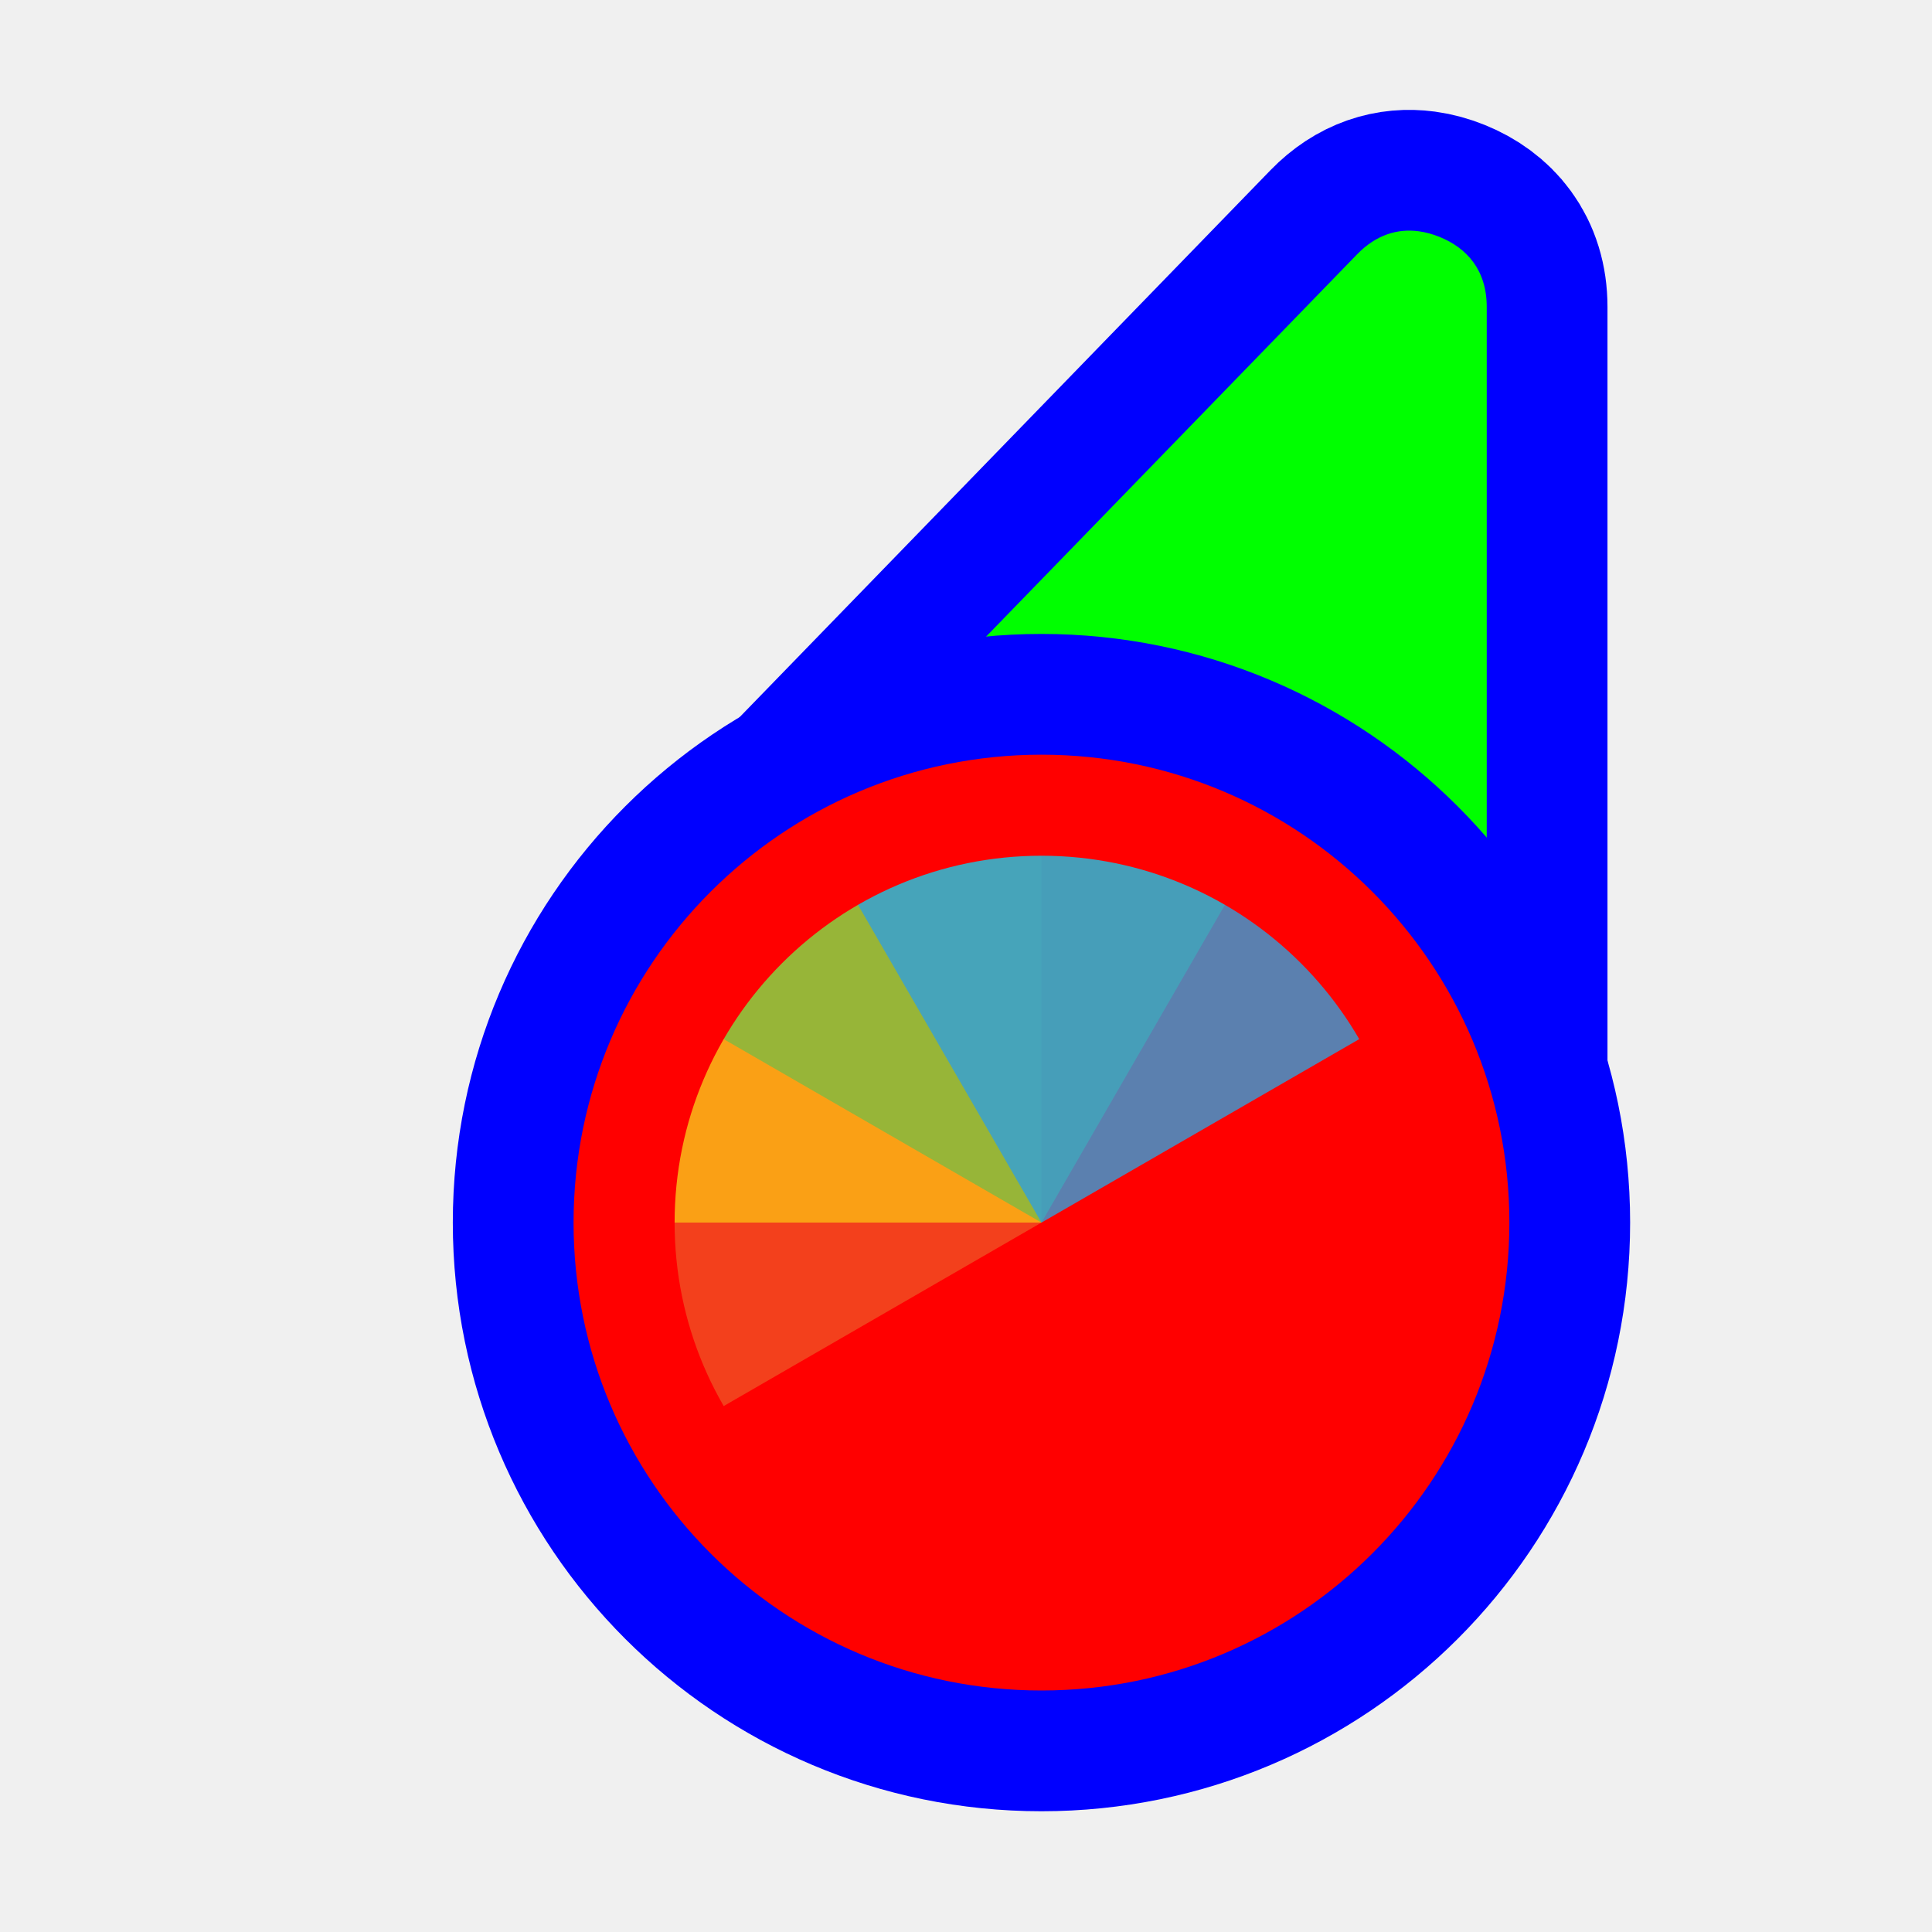
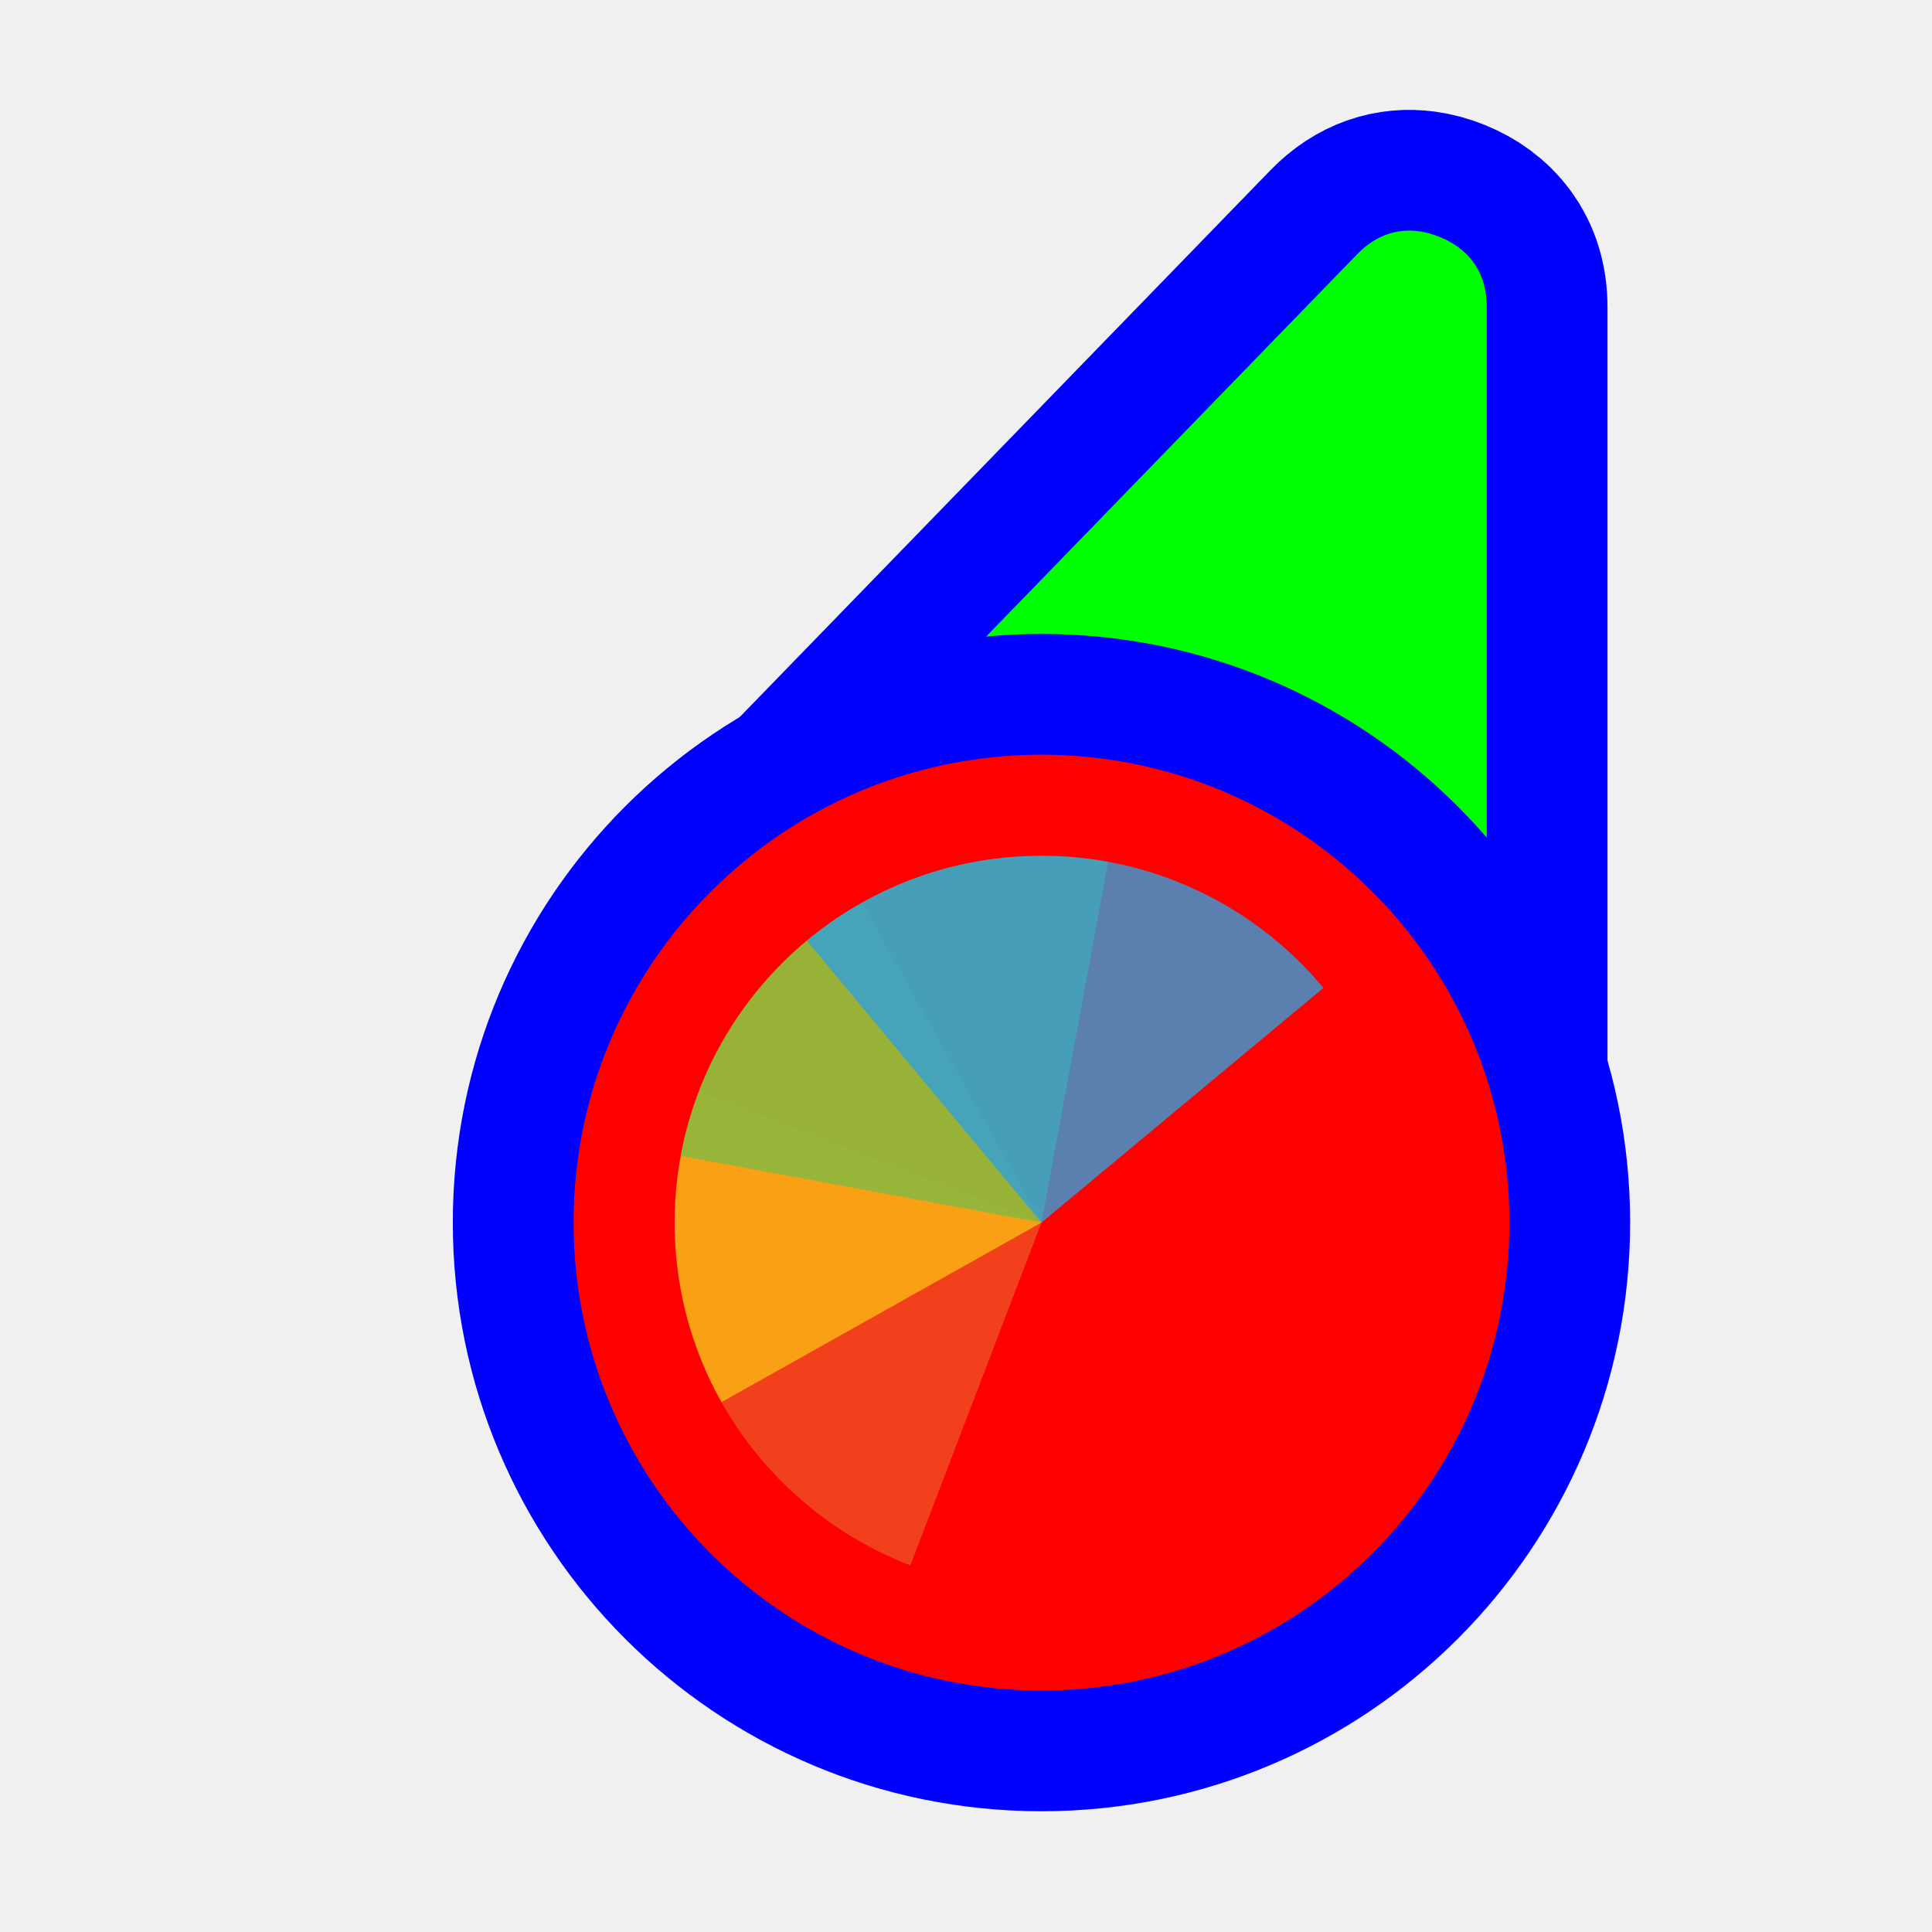
<svg xmlns="http://www.w3.org/2000/svg" width="256" height="256" viewBox="0 0 256 256" fill="none">
  <path id="align-anchor" class="bias-top-right-fill" d="m 197,30.559 h -26 l 26,36 z" fill="cyan" opacity=".8" display="none" />
-   <circle id="cursor-hotspot" class="bias-t89-r40" cx="200" cy="20" r="3" fill="magenta" opacity=".6" display="none" />
+   <circle id="cursor-hotspot" class="bias-t0837-r0001" cx="197" cy="18" r="3" fill="magenta" opacity=".6" display="none" />
  <path d="M 179.824,33.697 C 182.364,31.08 185.21,30.27 188,30.646 C 188.93,30.772 189.854,31.028 190.758,31.395 C 194.372,32.86 197,35.8 197,40.662 V 147.271 L 108.4,107.289 L 114.504,101 z" fill="#00FF00" stroke="#0000FF" stroke-width="32" paint-order="stroke fill" />
  <circle cx="138" cy="162" r="62" fill="#FF0000" stroke="#0000FF" stroke-width="32" paint-order="stroke fill" />
  <g mask="url(#wheel-mask)">
    <mask id="wheel-mask">
      <circle cx="138" cy="162" r="48.611" fill="white" stroke="white" stroke-width="0" class="fill-stroke" />
    </mask>
    <g transform="translate(138,162) scale(1.56)">
-       <path d="M 0,0 L 0,-50 A 50,50 0 0,1 50,0 z" fill="#F05024" fill-opacity="0.8" transform="rotate(240)">
+       <path d="M 0,0 L 0,-50 A 50,50 0 0,1 50,0 z" fill="#F05024" fill-opacity="0.8" transform="rotate(200.93)">
      </path>
-       <path d="M 0,0 L 50,0 A 50,50 0 0,1 0,50 z" fill="#FCB813" fill-opacity="0.8" transform="rotate(180)">
+       <path d="M 0,0 L 50,0 A 50,50 0 0,1 0,50 z" fill="#FCB813" fill-opacity="0.8" transform="rotate(150.7)">
      </path>
-       <path d="M 0,0 L 0,50 A 50,50 0 0,1 -50,0 z" fill="#7EBA41" fill-opacity="0.8" transform="rotate(120)">
+       <path d="M 0,0 L 0,50 A 50,50 0 0,1 -50,0 z" fill="#7EBA41" fill-opacity="0.8" transform="rotate(100.47)">
      </path>
-       <path d="M 0,0 L -50,0 A 50,50 0 0,1 0,-50 z" fill="#32A0DA" fill-opacity="0.8" transform="rotate(60)">
+       <path d="M 0,0 L -50,0 A 50,50 0 0,1 0,-50 z" fill="#32A0DA" fill-opacity="0.8" transform="rotate(50.23)">
      </path>
    </g>
  </g>
</svg>
